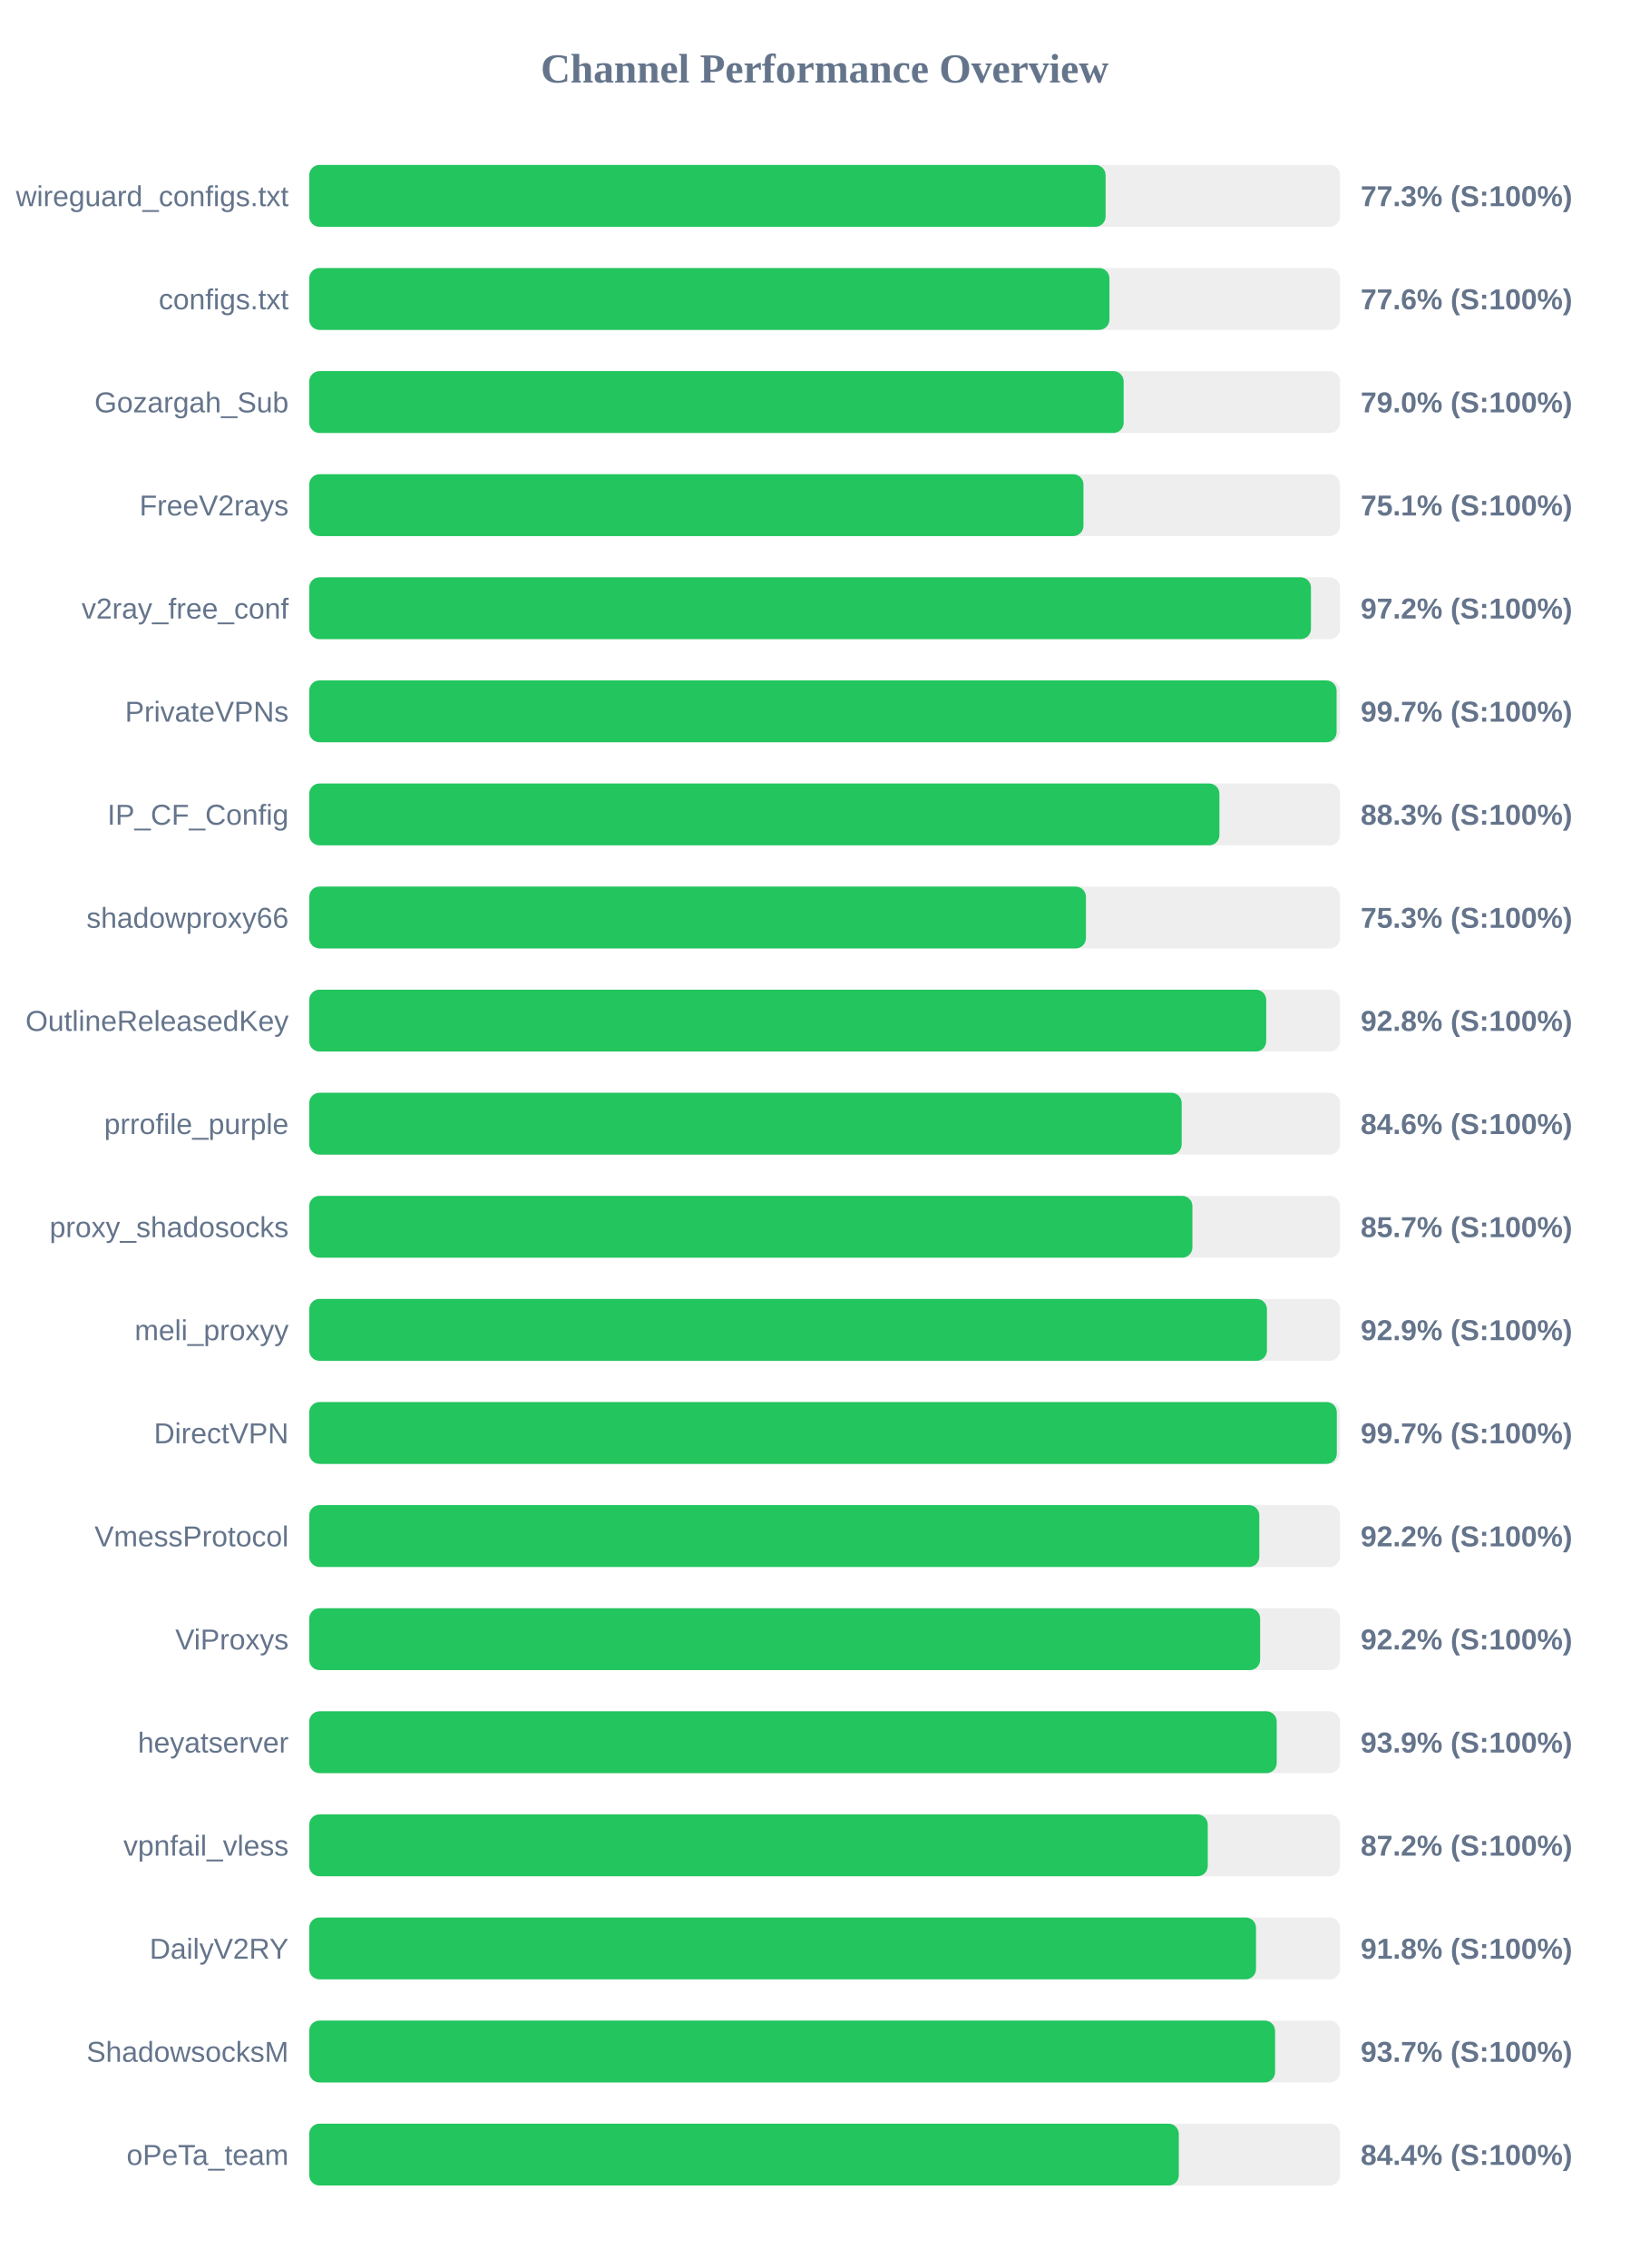
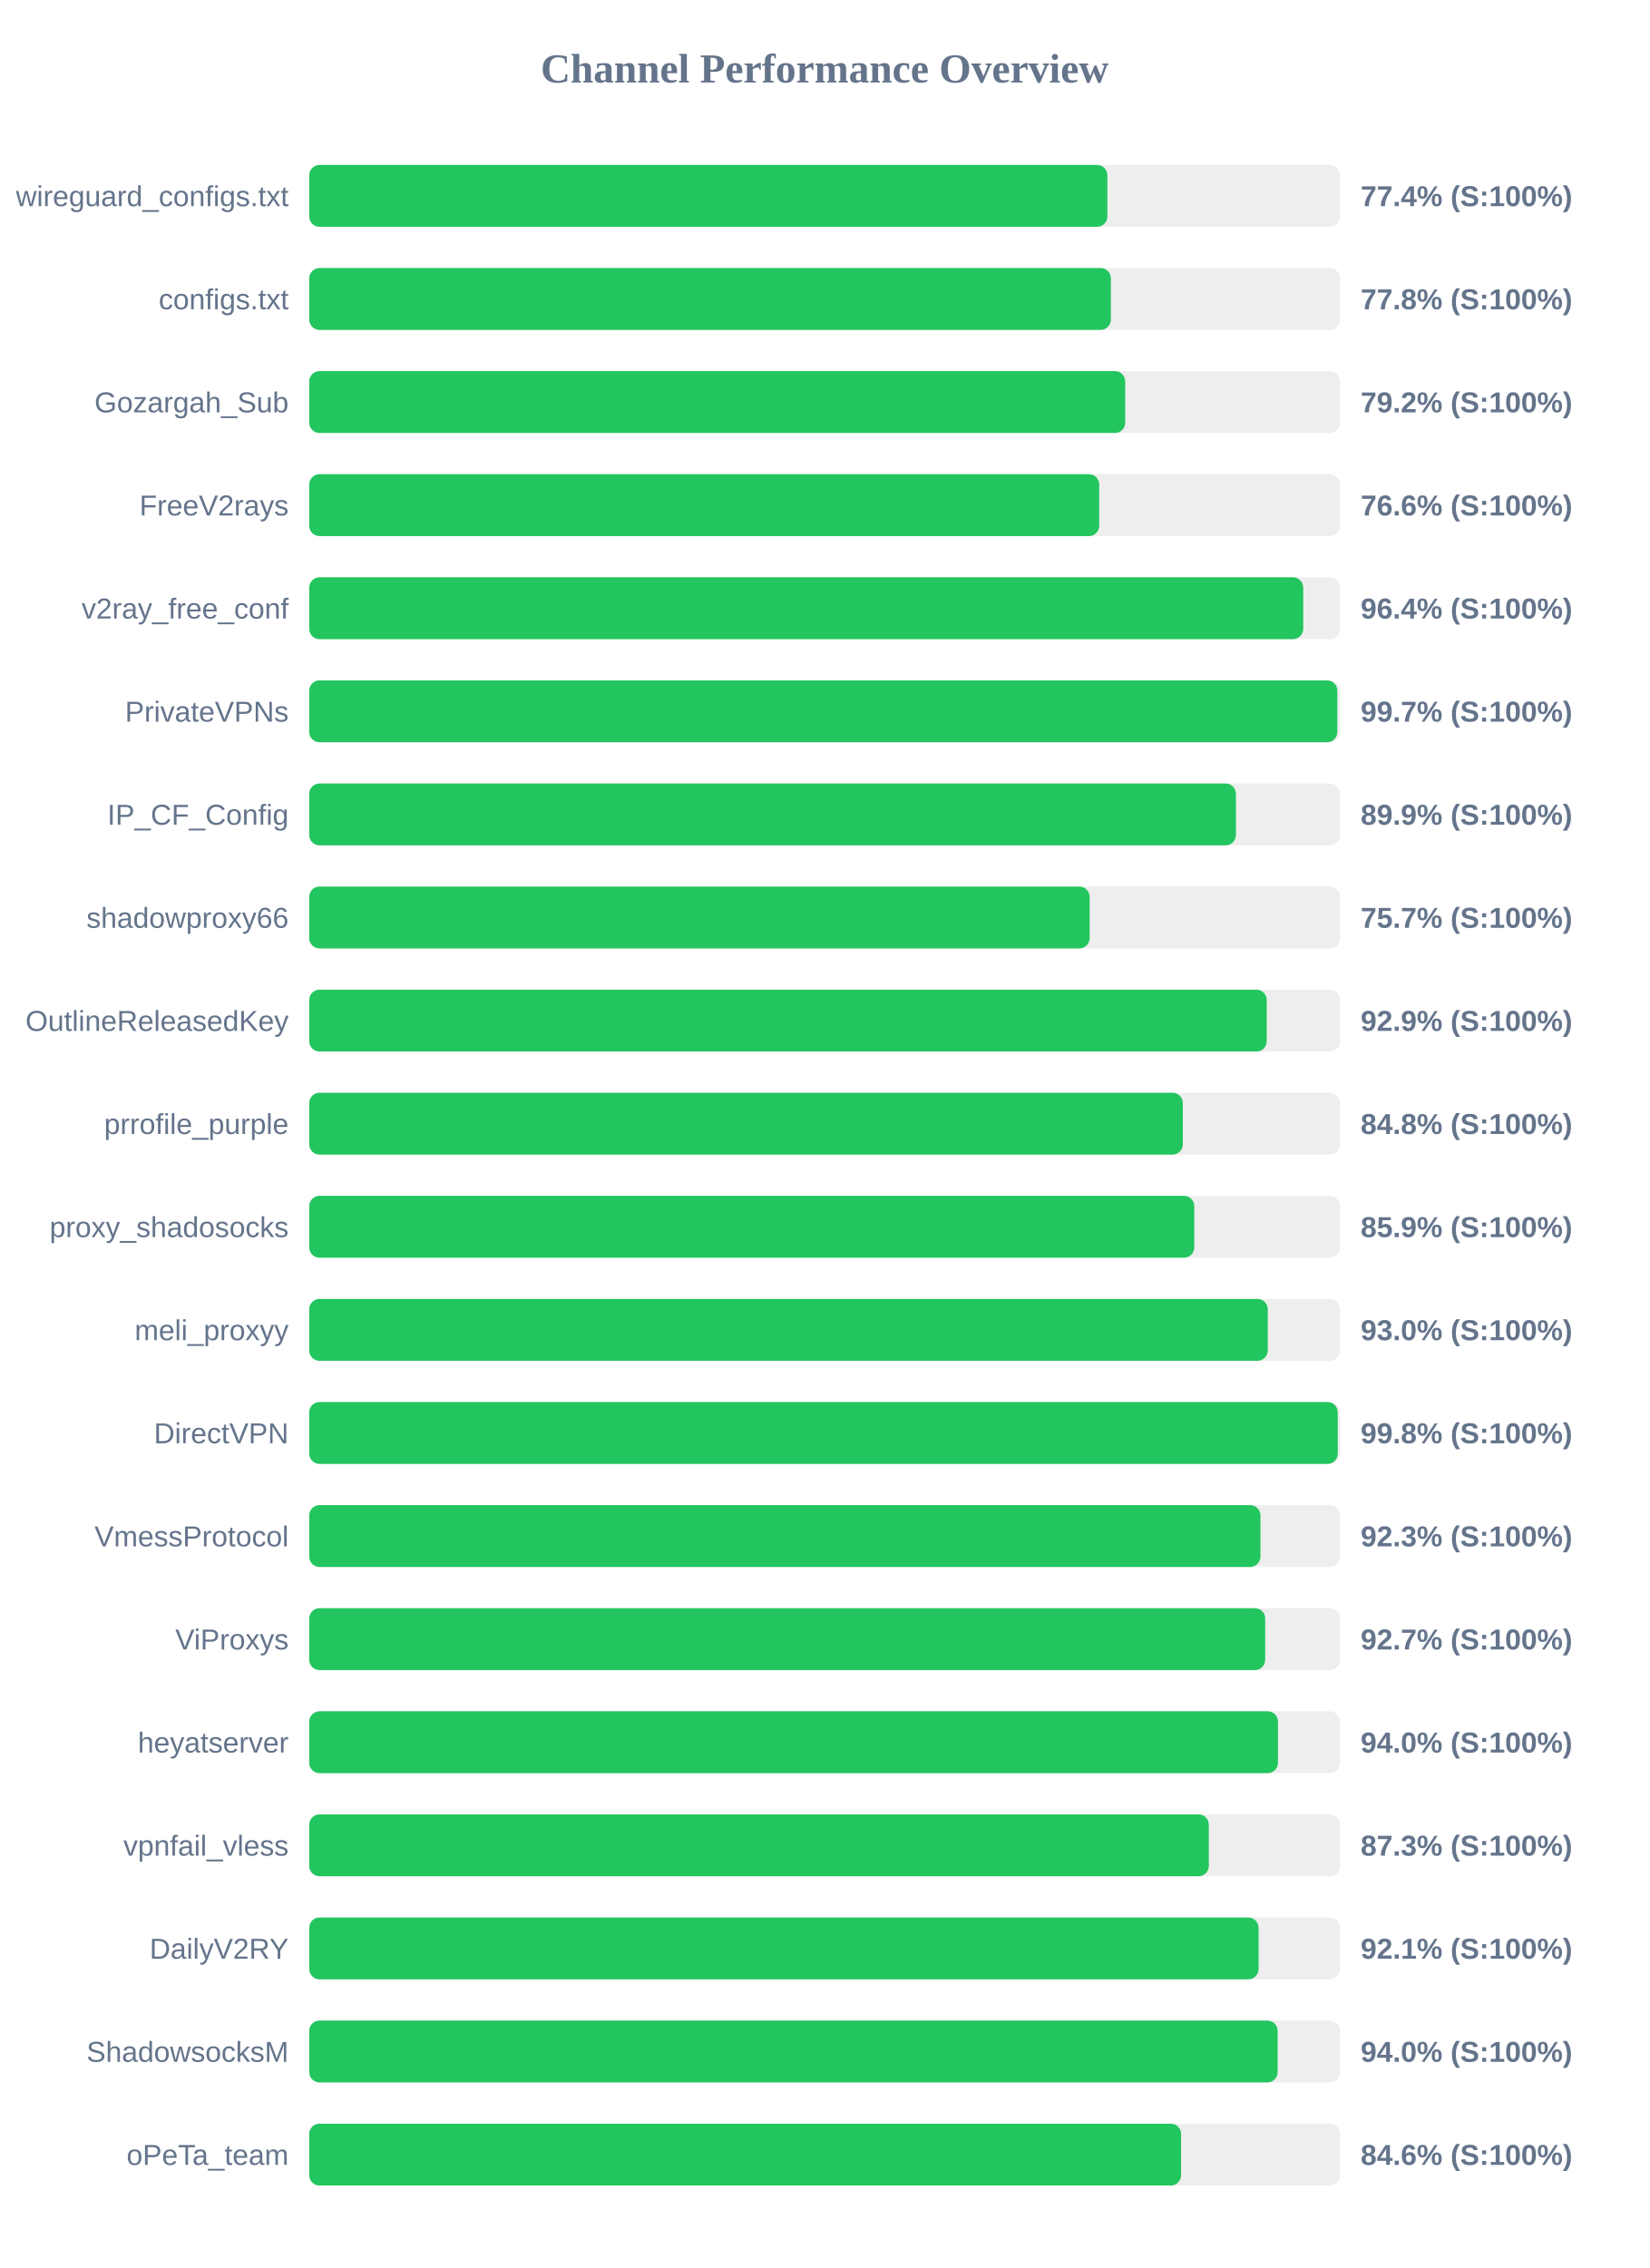
<svg xmlns="http://www.w3.org/2000/svg" width="800" height="1100" version="1.1">
  <style>
        .row { font: 14px Arial; fill: #64748b; }
        .score { font: bold 14px Arial; fill: #64748b; }
    </style>
  <text x="400" y="40" text-anchor="middle" font-size="20px" font-weight="bold" fill="#64748b">Channel Performance Overview</text>
  <rect x="150" y="80" width="500" height="30" fill="#eee" rx="5" />
-   <rect x="150" y="80" width="386.3" height="30" fill="#22c55e" rx="5" />
+   <rect x="150" y="80" width="387.15" height="30" fill="#22c55e" rx="5" />
  <text x="140" y="100" text-anchor="end" class="row">wireguard_configs.txt</text>
-   <text x="660" y="100" text-anchor="start" class="score">77.3% (S:100%)</text>
+   <text x="660" y="100" text-anchor="start" class="score">77.4% (S:100%)</text>
  <rect x="150" y="130" width="500" height="30" fill="#eee" rx="5" />
-   <rect x="150" y="130" width="388.15" height="30" fill="#22c55e" rx="5" />
+   <rect x="150" y="130" width="388.85" height="30" fill="#22c55e" rx="5" />
  <text x="140" y="150" text-anchor="end" class="row">configs.txt</text>
-   <text x="660" y="150" text-anchor="start" class="score">77.6% (S:100%)</text>
+   <text x="660" y="150" text-anchor="start" class="score">77.8% (S:100%)</text>
  <rect x="150" y="180" width="500" height="30" fill="#eee" rx="5" />
-   <rect x="150" y="180" width="395.05" height="30" fill="#22c55e" rx="5" />
+   <rect x="150" y="180" width="395.8" height="30" fill="#22c55e" rx="5" />
  <text x="140" y="200" text-anchor="end" class="row">Gozargah_Sub</text>
-   <text x="660" y="200" text-anchor="start" class="score">79.0% (S:100%)</text>
+   <text x="660" y="200" text-anchor="start" class="score">79.2% (S:100%)</text>
  <rect x="150" y="230" width="500" height="30" fill="#eee" rx="5" />
-   <rect x="150" y="230" width="375.55" height="30" fill="#22c55e" rx="5" />
+   <rect x="150" y="230" width="383.2" height="30" fill="#22c55e" rx="5" />
  <text x="140" y="250" text-anchor="end" class="row">FreeV2rays</text>
-   <text x="660" y="250" text-anchor="start" class="score">75.1% (S:100%)</text>
+   <text x="660" y="250" text-anchor="start" class="score">76.6% (S:100%)</text>
  <rect x="150" y="280" width="500" height="30" fill="#eee" rx="5" />
-   <rect x="150" y="280" width="485.9" height="30" fill="#22c55e" rx="5" />
+   <rect x="150" y="280" width="482.15" height="30" fill="#22c55e" rx="5" />
  <text x="140" y="300" text-anchor="end" class="row">v2ray_free_conf</text>
-   <text x="660" y="300" text-anchor="start" class="score">97.2% (S:100%)</text>
+   <text x="660" y="300" text-anchor="start" class="score">96.4% (S:100%)</text>
  <rect x="150" y="330" width="500" height="30" fill="#eee" rx="5" />
-   <rect x="150" y="330" width="498.35" height="30" fill="#22c55e" rx="5" />
+   <rect x="150" y="330" width="498.7" height="30" fill="#22c55e" rx="5" />
  <text x="140" y="350" text-anchor="end" class="row">PrivateVPNs</text>
  <text x="660" y="350" text-anchor="start" class="score">99.7% (S:100%)</text>
  <rect x="150" y="380" width="500" height="30" fill="#eee" rx="5" />
-   <rect x="150" y="380" width="441.5" height="30" fill="#22c55e" rx="5" />
+   <rect x="150" y="380" width="449.5" height="30" fill="#22c55e" rx="5" />
  <text x="140" y="400" text-anchor="end" class="row">IP_CF_Config</text>
-   <text x="660" y="400" text-anchor="start" class="score">88.3% (S:100%)</text>
+   <text x="660" y="400" text-anchor="start" class="score">89.9% (S:100%)</text>
  <rect x="150" y="430" width="500" height="30" fill="#eee" rx="5" />
-   <rect x="150" y="430" width="376.75" height="30" fill="#22c55e" rx="5" />
+   <rect x="150" y="430" width="378.55" height="30" fill="#22c55e" rx="5" />
  <text x="140" y="450" text-anchor="end" class="row">shadowproxy66</text>
-   <text x="660" y="450" text-anchor="start" class="score">75.3% (S:100%)</text>
+   <text x="660" y="450" text-anchor="start" class="score">75.7% (S:100%)</text>
  <rect x="150" y="480" width="500" height="30" fill="#eee" rx="5" />
-   <rect x="150" y="480" width="464.2" height="30" fill="#22c55e" rx="5" />
+   <rect x="150" y="480" width="464.45" height="30" fill="#22c55e" rx="5" />
  <text x="140" y="500" text-anchor="end" class="row">OutlineReleasedKey</text>
-   <text x="660" y="500" text-anchor="start" class="score">92.8% (S:100%)</text>
+   <text x="660" y="500" text-anchor="start" class="score">92.9% (S:100%)</text>
  <rect x="150" y="530" width="500" height="30" fill="#eee" rx="5" />
-   <rect x="150" y="530" width="423.2" height="30" fill="#22c55e" rx="5" />
+   <rect x="150" y="530" width="423.75" height="30" fill="#22c55e" rx="5" />
  <text x="140" y="550" text-anchor="end" class="row">prrofile_purple</text>
-   <text x="660" y="550" text-anchor="start" class="score">84.6% (S:100%)</text>
+   <text x="660" y="550" text-anchor="start" class="score">84.8% (S:100%)</text>
  <rect x="150" y="580" width="500" height="30" fill="#eee" rx="5" />
-   <rect x="150" y="580" width="428.4" height="30" fill="#22c55e" rx="5" />
+   <rect x="150" y="580" width="429.3" height="30" fill="#22c55e" rx="5" />
  <text x="140" y="600" text-anchor="end" class="row">proxy_shadosocks</text>
-   <text x="660" y="600" text-anchor="start" class="score">85.7% (S:100%)</text>
+   <text x="660" y="600" text-anchor="start" class="score">85.9% (S:100%)</text>
  <rect x="150" y="630" width="500" height="30" fill="#eee" rx="5" />
-   <rect x="150" y="630" width="464.55" height="30" fill="#22c55e" rx="5" />
+   <rect x="150" y="630" width="464.95" height="30" fill="#22c55e" rx="5" />
  <text x="140" y="650" text-anchor="end" class="row">meli_proxyy</text>
-   <text x="660" y="650" text-anchor="start" class="score">92.9% (S:100%)</text>
+   <text x="660" y="650" text-anchor="start" class="score">93.0% (S:100%)</text>
  <rect x="150" y="680" width="500" height="30" fill="#eee" rx="5" />
-   <rect x="150" y="680" width="498.45" height="30" fill="#22c55e" rx="5" />
+   <rect x="150" y="680" width="498.9" height="30" fill="#22c55e" rx="5" />
  <text x="140" y="700" text-anchor="end" class="row">DirectVPN</text>
-   <text x="660" y="700" text-anchor="start" class="score">99.7% (S:100%)</text>
+   <text x="660" y="700" text-anchor="start" class="score">99.8% (S:100%)</text>
  <rect x="150" y="730" width="500" height="30" fill="#eee" rx="5" />
-   <rect x="150" y="730" width="460.85" height="30" fill="#22c55e" rx="5" />
+   <rect x="150" y="730" width="461.4" height="30" fill="#22c55e" rx="5" />
  <text x="140" y="750" text-anchor="end" class="row">VmessProtocol</text>
-   <text x="660" y="750" text-anchor="start" class="score">92.2% (S:100%)</text>
+   <text x="660" y="750" text-anchor="start" class="score">92.3% (S:100%)</text>
  <rect x="150" y="780" width="500" height="30" fill="#eee" rx="5" />
-   <rect x="150" y="780" width="461.25" height="30" fill="#22c55e" rx="5" />
+   <rect x="150" y="780" width="463.7" height="30" fill="#22c55e" rx="5" />
  <text x="140" y="800" text-anchor="end" class="row">ViProxys</text>
-   <text x="660" y="800" text-anchor="start" class="score">92.2% (S:100%)</text>
+   <text x="660" y="800" text-anchor="start" class="score">92.7% (S:100%)</text>
  <rect x="150" y="830" width="500" height="30" fill="#eee" rx="5" />
-   <rect x="150" y="830" width="469.3" height="30" fill="#22c55e" rx="5" />
+   <rect x="150" y="830" width="469.9" height="30" fill="#22c55e" rx="5" />
  <text x="140" y="850" text-anchor="end" class="row">heyatserver</text>
-   <text x="660" y="850" text-anchor="start" class="score">93.9% (S:100%)</text>
+   <text x="660" y="850" text-anchor="start" class="score">94.0% (S:100%)</text>
  <rect x="150" y="880" width="500" height="30" fill="#eee" rx="5" />
-   <rect x="150" y="880" width="435.85" height="30" fill="#22c55e" rx="5" />
+   <rect x="150" y="880" width="436.35" height="30" fill="#22c55e" rx="5" />
  <text x="140" y="900" text-anchor="end" class="row">vpnfail_vless</text>
-   <text x="660" y="900" text-anchor="start" class="score">87.2% (S:100%)</text>
+   <text x="660" y="900" text-anchor="start" class="score">87.3% (S:100%)</text>
  <rect x="150" y="930" width="500" height="30" fill="#eee" rx="5" />
-   <rect x="150" y="930" width="459.25" height="30" fill="#22c55e" rx="5" />
+   <rect x="150" y="930" width="460.5" height="30" fill="#22c55e" rx="5" />
  <text x="140" y="950" text-anchor="end" class="row">DailyV2RY</text>
-   <text x="660" y="950" text-anchor="start" class="score">91.8% (S:100%)</text>
+   <text x="660" y="950" text-anchor="start" class="score">92.1% (S:100%)</text>
  <rect x="150" y="980" width="500" height="30" fill="#eee" rx="5" />
-   <rect x="150" y="980" width="468.5" height="30" fill="#22c55e" rx="5" />
+   <rect x="150" y="980" width="469.75" height="30" fill="#22c55e" rx="5" />
  <text x="140" y="1000" text-anchor="end" class="row">ShadowsocksM</text>
-   <text x="660" y="1000" text-anchor="start" class="score">93.7% (S:100%)</text>
+   <text x="660" y="1000" text-anchor="start" class="score">94.0% (S:100%)</text>
  <rect x="150" y="1030" width="500" height="30" fill="#eee" rx="5" />
-   <rect x="150" y="1030" width="421.8" height="30" fill="#22c55e" rx="5" />
+   <rect x="150" y="1030" width="422.9" height="30" fill="#22c55e" rx="5" />
  <text x="140" y="1050" text-anchor="end" class="row">oPeTa_team</text>
-   <text x="660" y="1050" text-anchor="start" class="score">84.4% (S:100%)</text>
+   <text x="660" y="1050" text-anchor="start" class="score">84.6% (S:100%)</text>
</svg>
